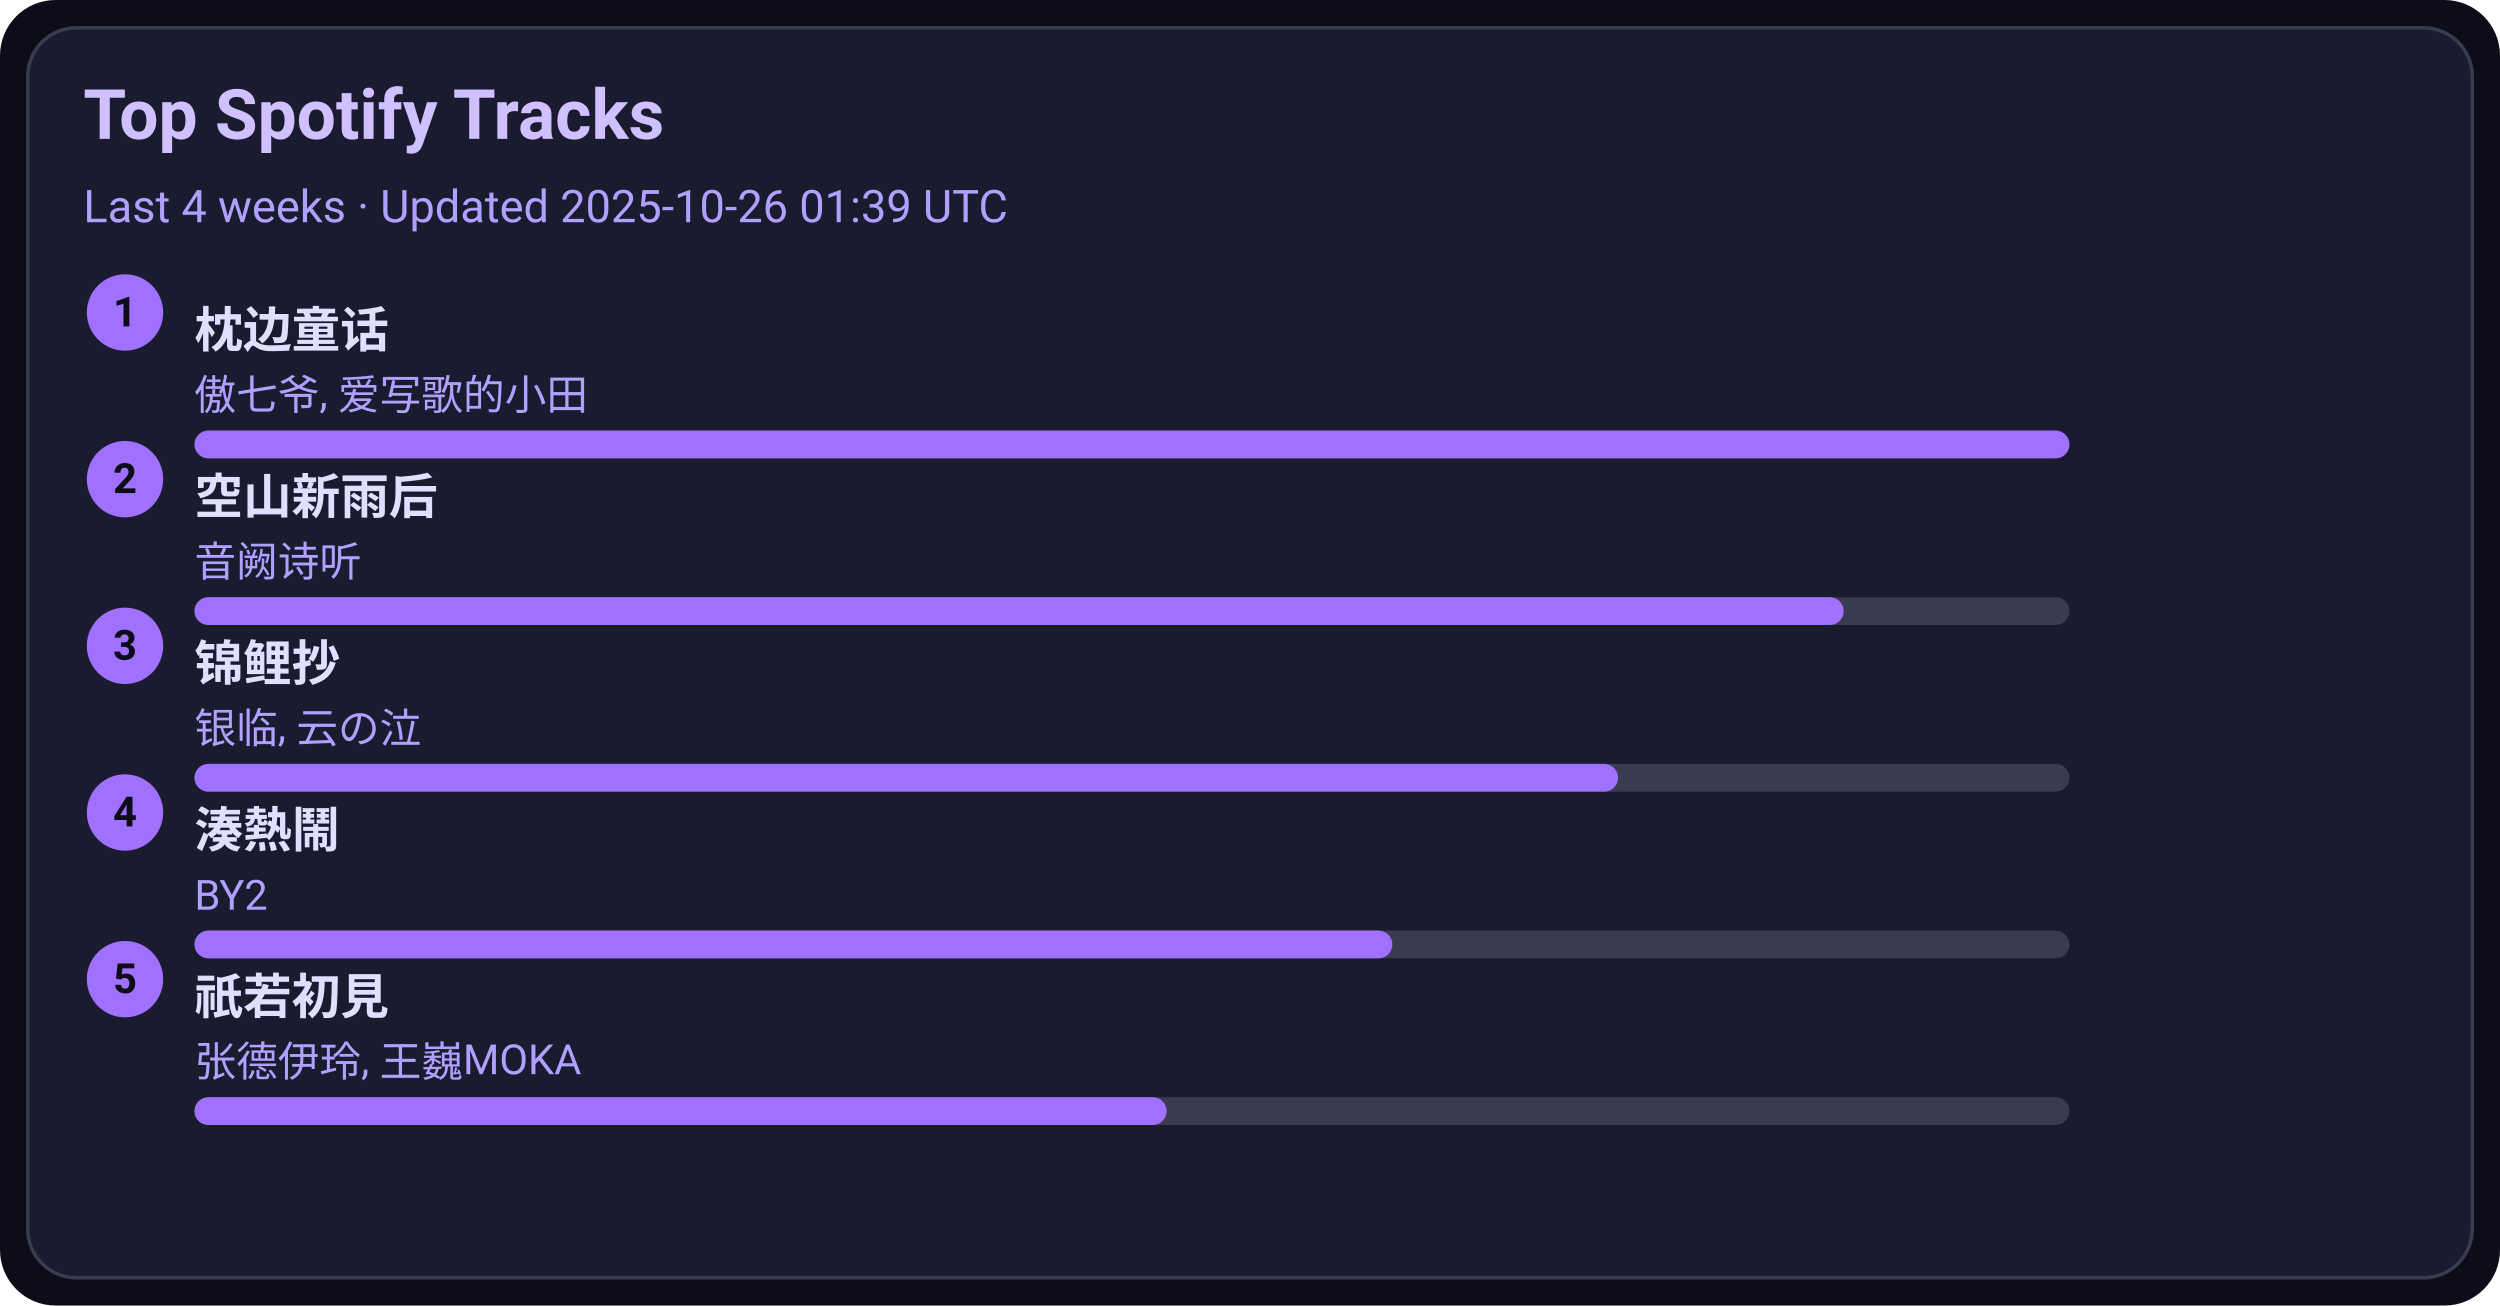
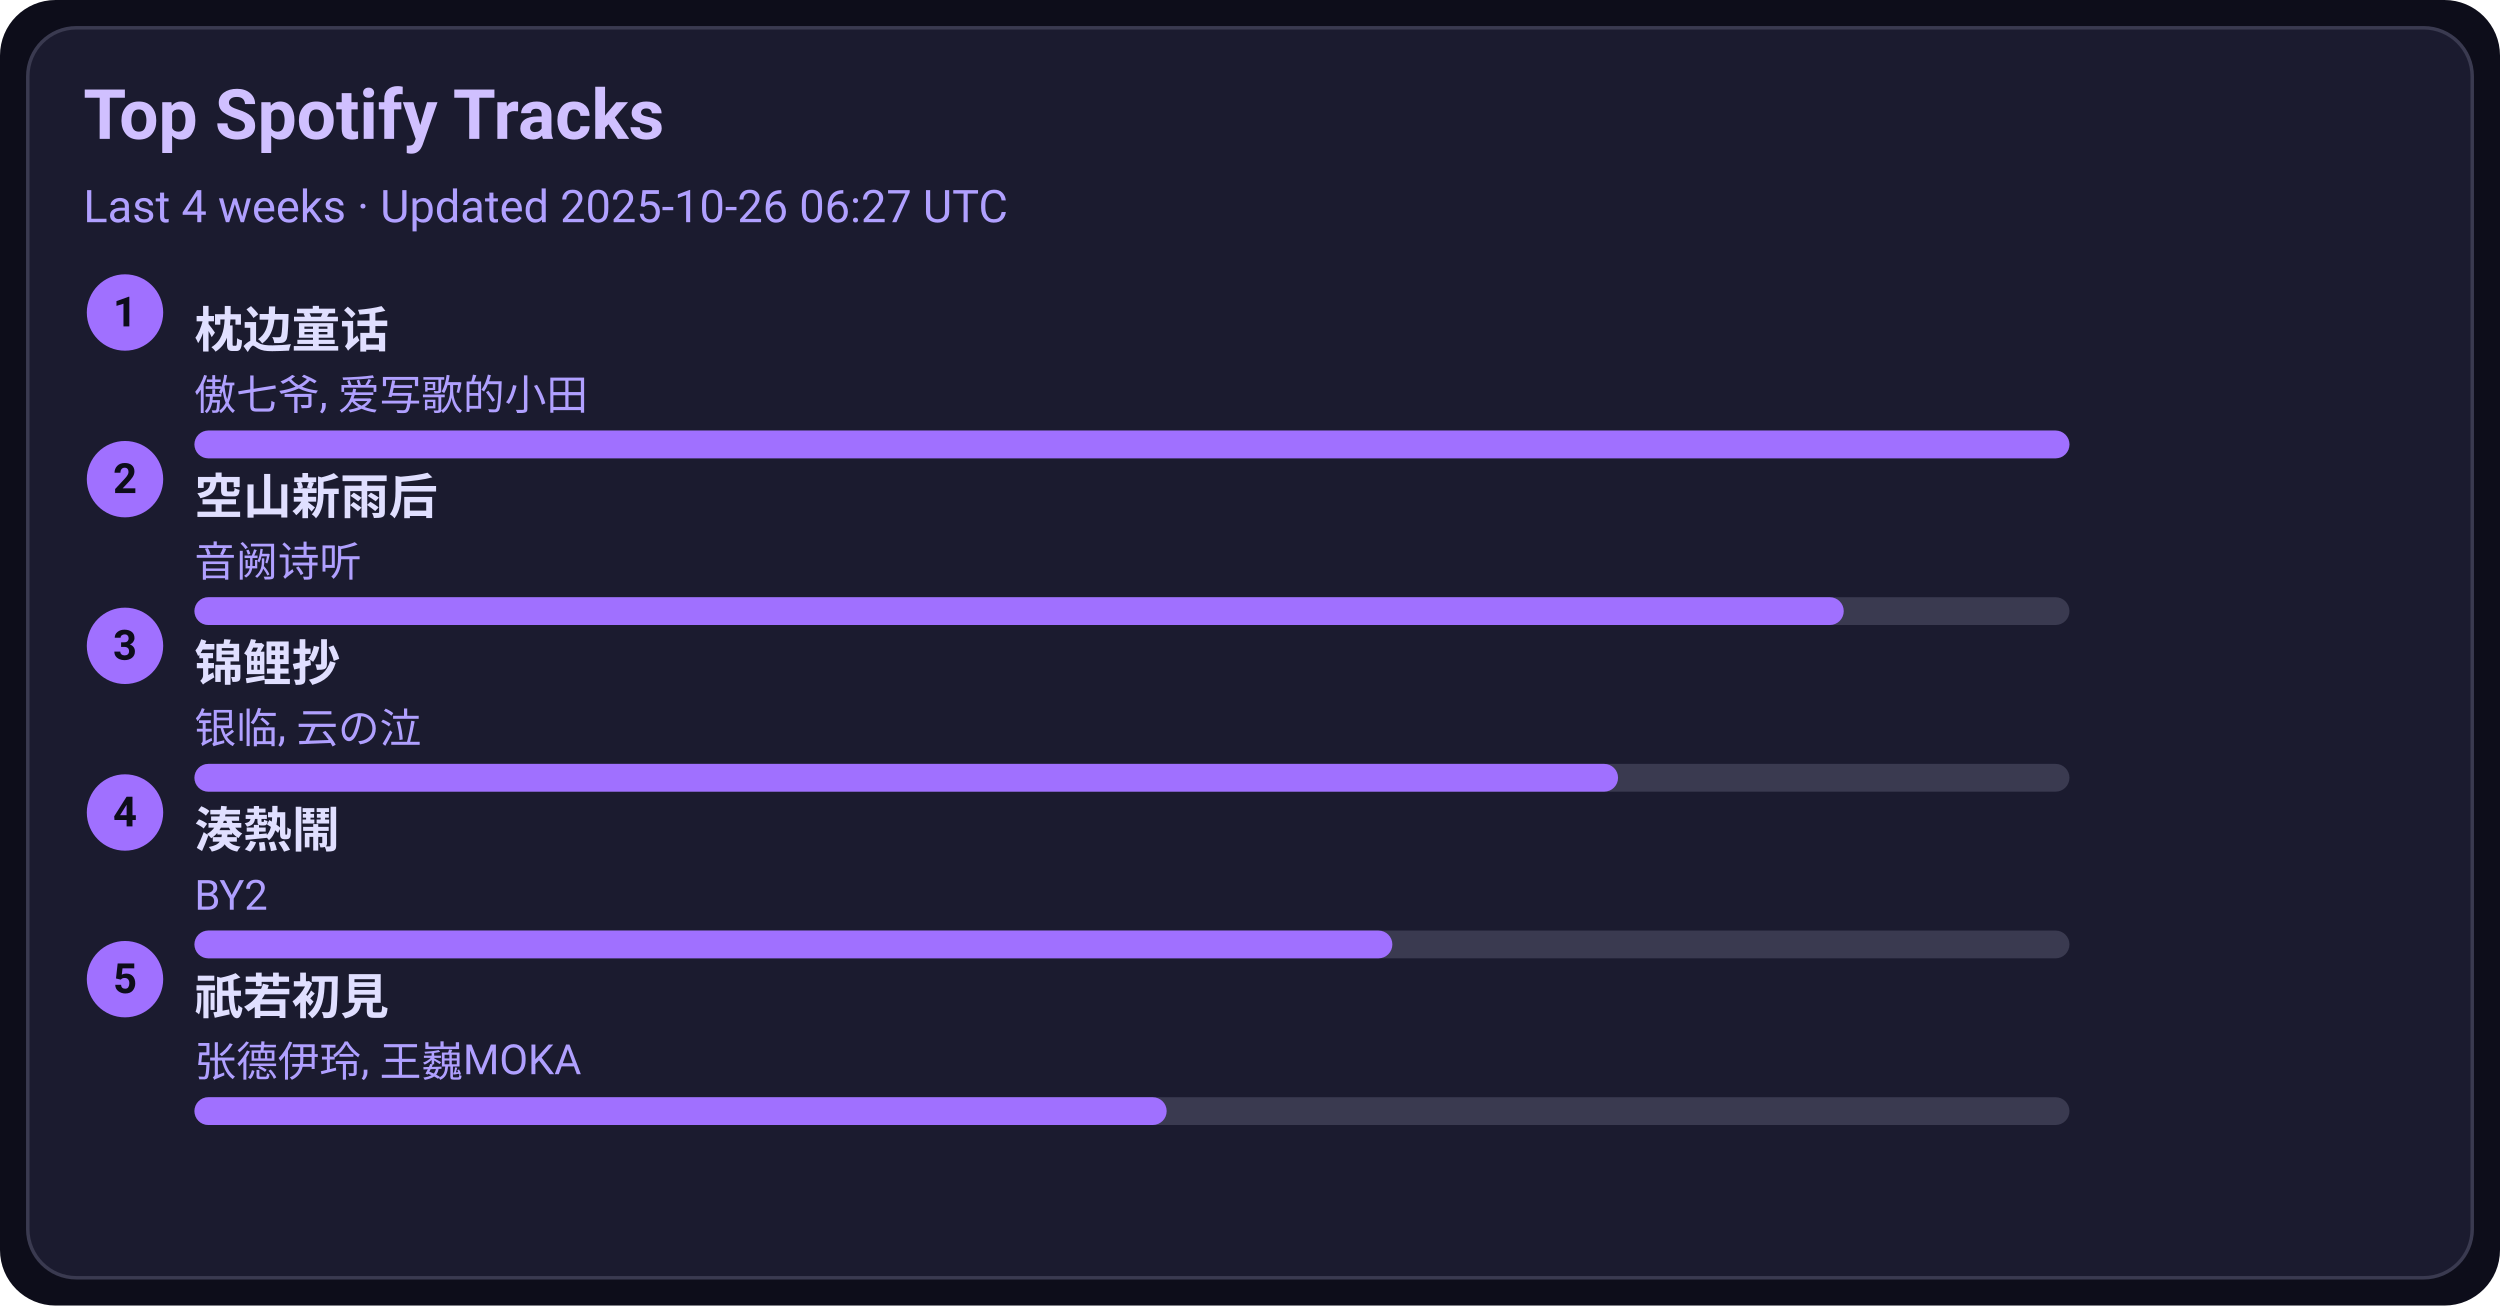
<svg xmlns="http://www.w3.org/2000/svg" width="720" height="376" viewBox="0 0 720 376">
  <style>text{font-family:-apple-system,BlinkMacSystemFont,Segoe UI,Roboto,Ubuntu,Helvetica Neue,Arial,Noto Sans,sans-serif}</style>
  <rect width="720" height="376" rx="16" fill="#0d0d1a" />
  <rect x="8" y="8" width="704" height="360" rx="14" fill="#1b1b2f" stroke="#3a3a50" />
  <text x="24" y="40" font-size="20" fill="#d0c0ff" font-weight="600">Top Spotify Tracks</text>
-   <text x="24" y="64" font-size="13" fill="#b0a0ff">Last 4 weeks · Updated 2025-10-26 01:39 UTC</text>
+   <text x="24" y="64" font-size="13" fill="#b0a0ff">Last 4 weeks · Updated 2025-10-26 06:27 UTC</text>
  <circle cx="36" cy="90" r="11" fill="#a070ff" />
  <text x="36" y="94" text-anchor="middle" font-size="12" fill="#0d0d1a" font-weight="700">1</text>
  <a href="https://open.spotify.com/track/3I8tlHNA9NM8dL0B23xGIY" target="_blank" rel="noopener noreferrer">
    <text x="56" y="100" font-size="14" fill="#e0dfff" font-weight="600">枕边童话</text>
  </a>
  <text x="56" y="118" font-size="12" fill="#b0a0ff">傲七爷, 爱写歌的小田</text>
  <rect x="56" y="124" width="540" height="8" rx="4" fill="#3a3a50" />
  <rect x="56" y="124" width="540" height="8" rx="4" fill="#a070ff" />
  <circle cx="36" cy="138" r="11" fill="#a070ff" />
  <text x="36" y="142" text-anchor="middle" font-size="12" fill="#0d0d1a" font-weight="700">2</text>
  <a href="https://open.spotify.com/track/7c1D58U8AIVOGlYzh5U6sk" target="_blank" rel="noopener noreferrer">
    <text x="56" y="148" font-size="14" fill="#e0dfff" font-weight="600">空山新雨后</text>
  </a>
  <text x="56" y="166" font-size="12" fill="#b0a0ff">音阙诗听</text>
  <rect x="56" y="172" width="540" height="8" rx="4" fill="#3a3a50" />
  <rect x="56" y="172" width="475" height="8" rx="4" fill="#a070ff" />
  <circle cx="36" cy="186" r="11" fill="#a070ff" />
  <text x="36" y="190" text-anchor="middle" font-size="12" fill="#0d0d1a" font-weight="700">3</text>
  <a href="https://open.spotify.com/track/1KBIv1xAf0VhKsHrZaTVKu" target="_blank" rel="noopener noreferrer">
    <text x="56" y="196" font-size="14" fill="#e0dfff" font-weight="600">锦鲤抄</text>
  </a>
  <text x="56" y="214" font-size="12" fill="#b0a0ff">银临, 云の泣</text>
  <rect x="56" y="220" width="540" height="8" rx="4" fill="#3a3a50" />
  <rect x="56" y="220" width="410" height="8" rx="4" fill="#a070ff" />
  <circle cx="36" cy="234" r="11" fill="#a070ff" />
  <text x="36" y="238" text-anchor="middle" font-size="12" fill="#0d0d1a" font-weight="700">4</text>
  <a href="https://open.spotify.com/track/2Qhxww2DKuv7gfvZkkR0wa" target="_blank" rel="noopener noreferrer">
    <text x="56" y="244" font-size="14" fill="#e0dfff" font-weight="600">湊熱鬧</text>
  </a>
  <text x="56" y="262" font-size="12" fill="#b0a0ff">BY2</text>
  <rect x="56" y="268" width="540" height="8" rx="4" fill="#3a3a50" />
  <rect x="56" y="268" width="345" height="8" rx="4" fill="#a070ff" />
  <circle cx="36" cy="282" r="11" fill="#a070ff" />
  <text x="36" y="286" text-anchor="middle" font-size="12" fill="#0d0d1a" font-weight="700">5</text>
  <a href="https://open.spotify.com/track/5X4U0jJr9H4oOoXTpiVkyA" target="_blank" rel="noopener noreferrer">
    <text x="56" y="292" font-size="14" fill="#e0dfff" font-weight="600">祇若初見</text>
  </a>
  <text x="56" y="310" font-size="12" fill="#b0a0ff">张德伊玲, 王巍MOKA</text>
  <rect x="56" y="316" width="540" height="8" rx="4" fill="#3a3a50" />
  <rect x="56" y="316" width="280" height="8" rx="4" fill="#a070ff" />
</svg>
